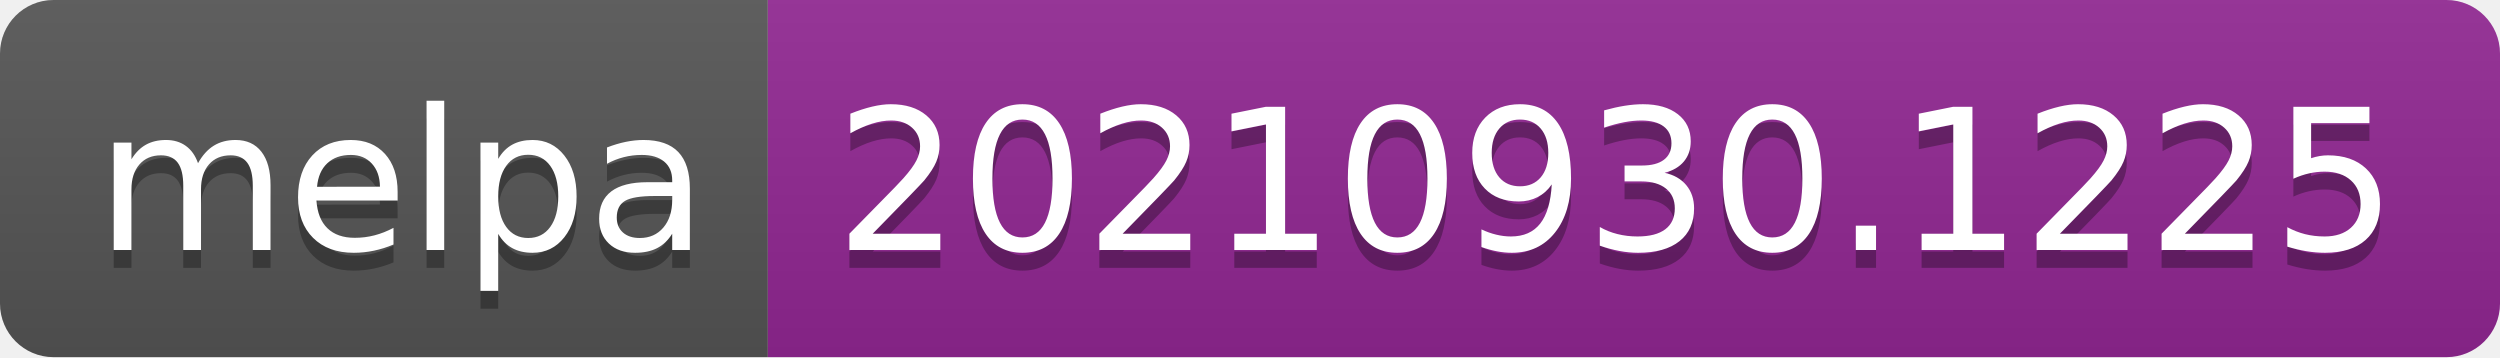
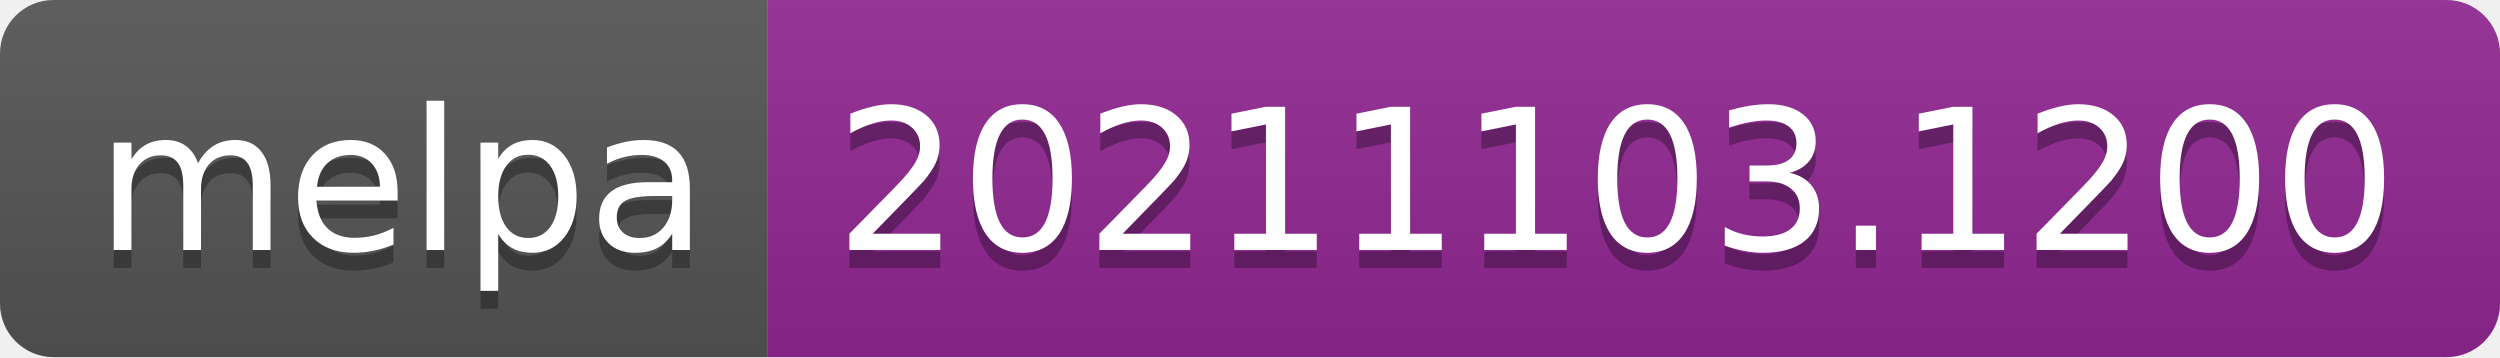
- <svg xmlns="http://www.w3.org/2000/svg" width="140" height="20" role="img" aria-label="melpa: 20210930.1225">
+ <svg xmlns="http://www.w3.org/2000/svg" width="140" height="20" role="img" aria-label="melpa: 20211103.1200">
  <linearGradient id="s" x2="0" y2="100%">
    <stop offset="0" stop-color="#bbb" stop-opacity=".1" />
    <stop offset="1" stop-opacity=".1" />
  </linearGradient>
  <clipPath id="r">
    <rect width="140" height="20" rx="3" fill="#fff" />
  </clipPath>
  <g clip-path="url(#r)">
    <rect width="43" height="20" fill="#555" />
    <rect x="43" width="97" height="20" fill="#922793" />
    <rect width="140" height="20" fill="url(#s)" />
  </g>
  <g fill="#fff" text-anchor="middle" font-family="Verdana,Geneva,DejaVu Sans,sans-serif" text-rendering="geometricPrecision" font-size="110">
    <text aria-hidden="true" x="225" y="150" fill="#010101" fill-opacity=".3" transform="scale(.1)" textLength="330">melpa</text>
    <text x="225" y="140" transform="scale(.1)" fill="#fff" textLength="330">melpa</text>
-     <text aria-hidden="true" x="905" y="150" fill="#010101" fill-opacity=".3" transform="scale(.1)" textLength="870">20210930.1225</text>
-     <text x="905" y="140" transform="scale(.1)" fill="#fff" textLength="870">20210930.1225</text>
+     <text aria-hidden="true" x="905" y="150" fill="#010101" fill-opacity=".3" transform="scale(.1)" textLength="870">20211103.1200</text>
+     <text x="905" y="140" transform="scale(.1)" fill="#fff" textLength="870">20211103.1200</text>
  </g>
</svg>
